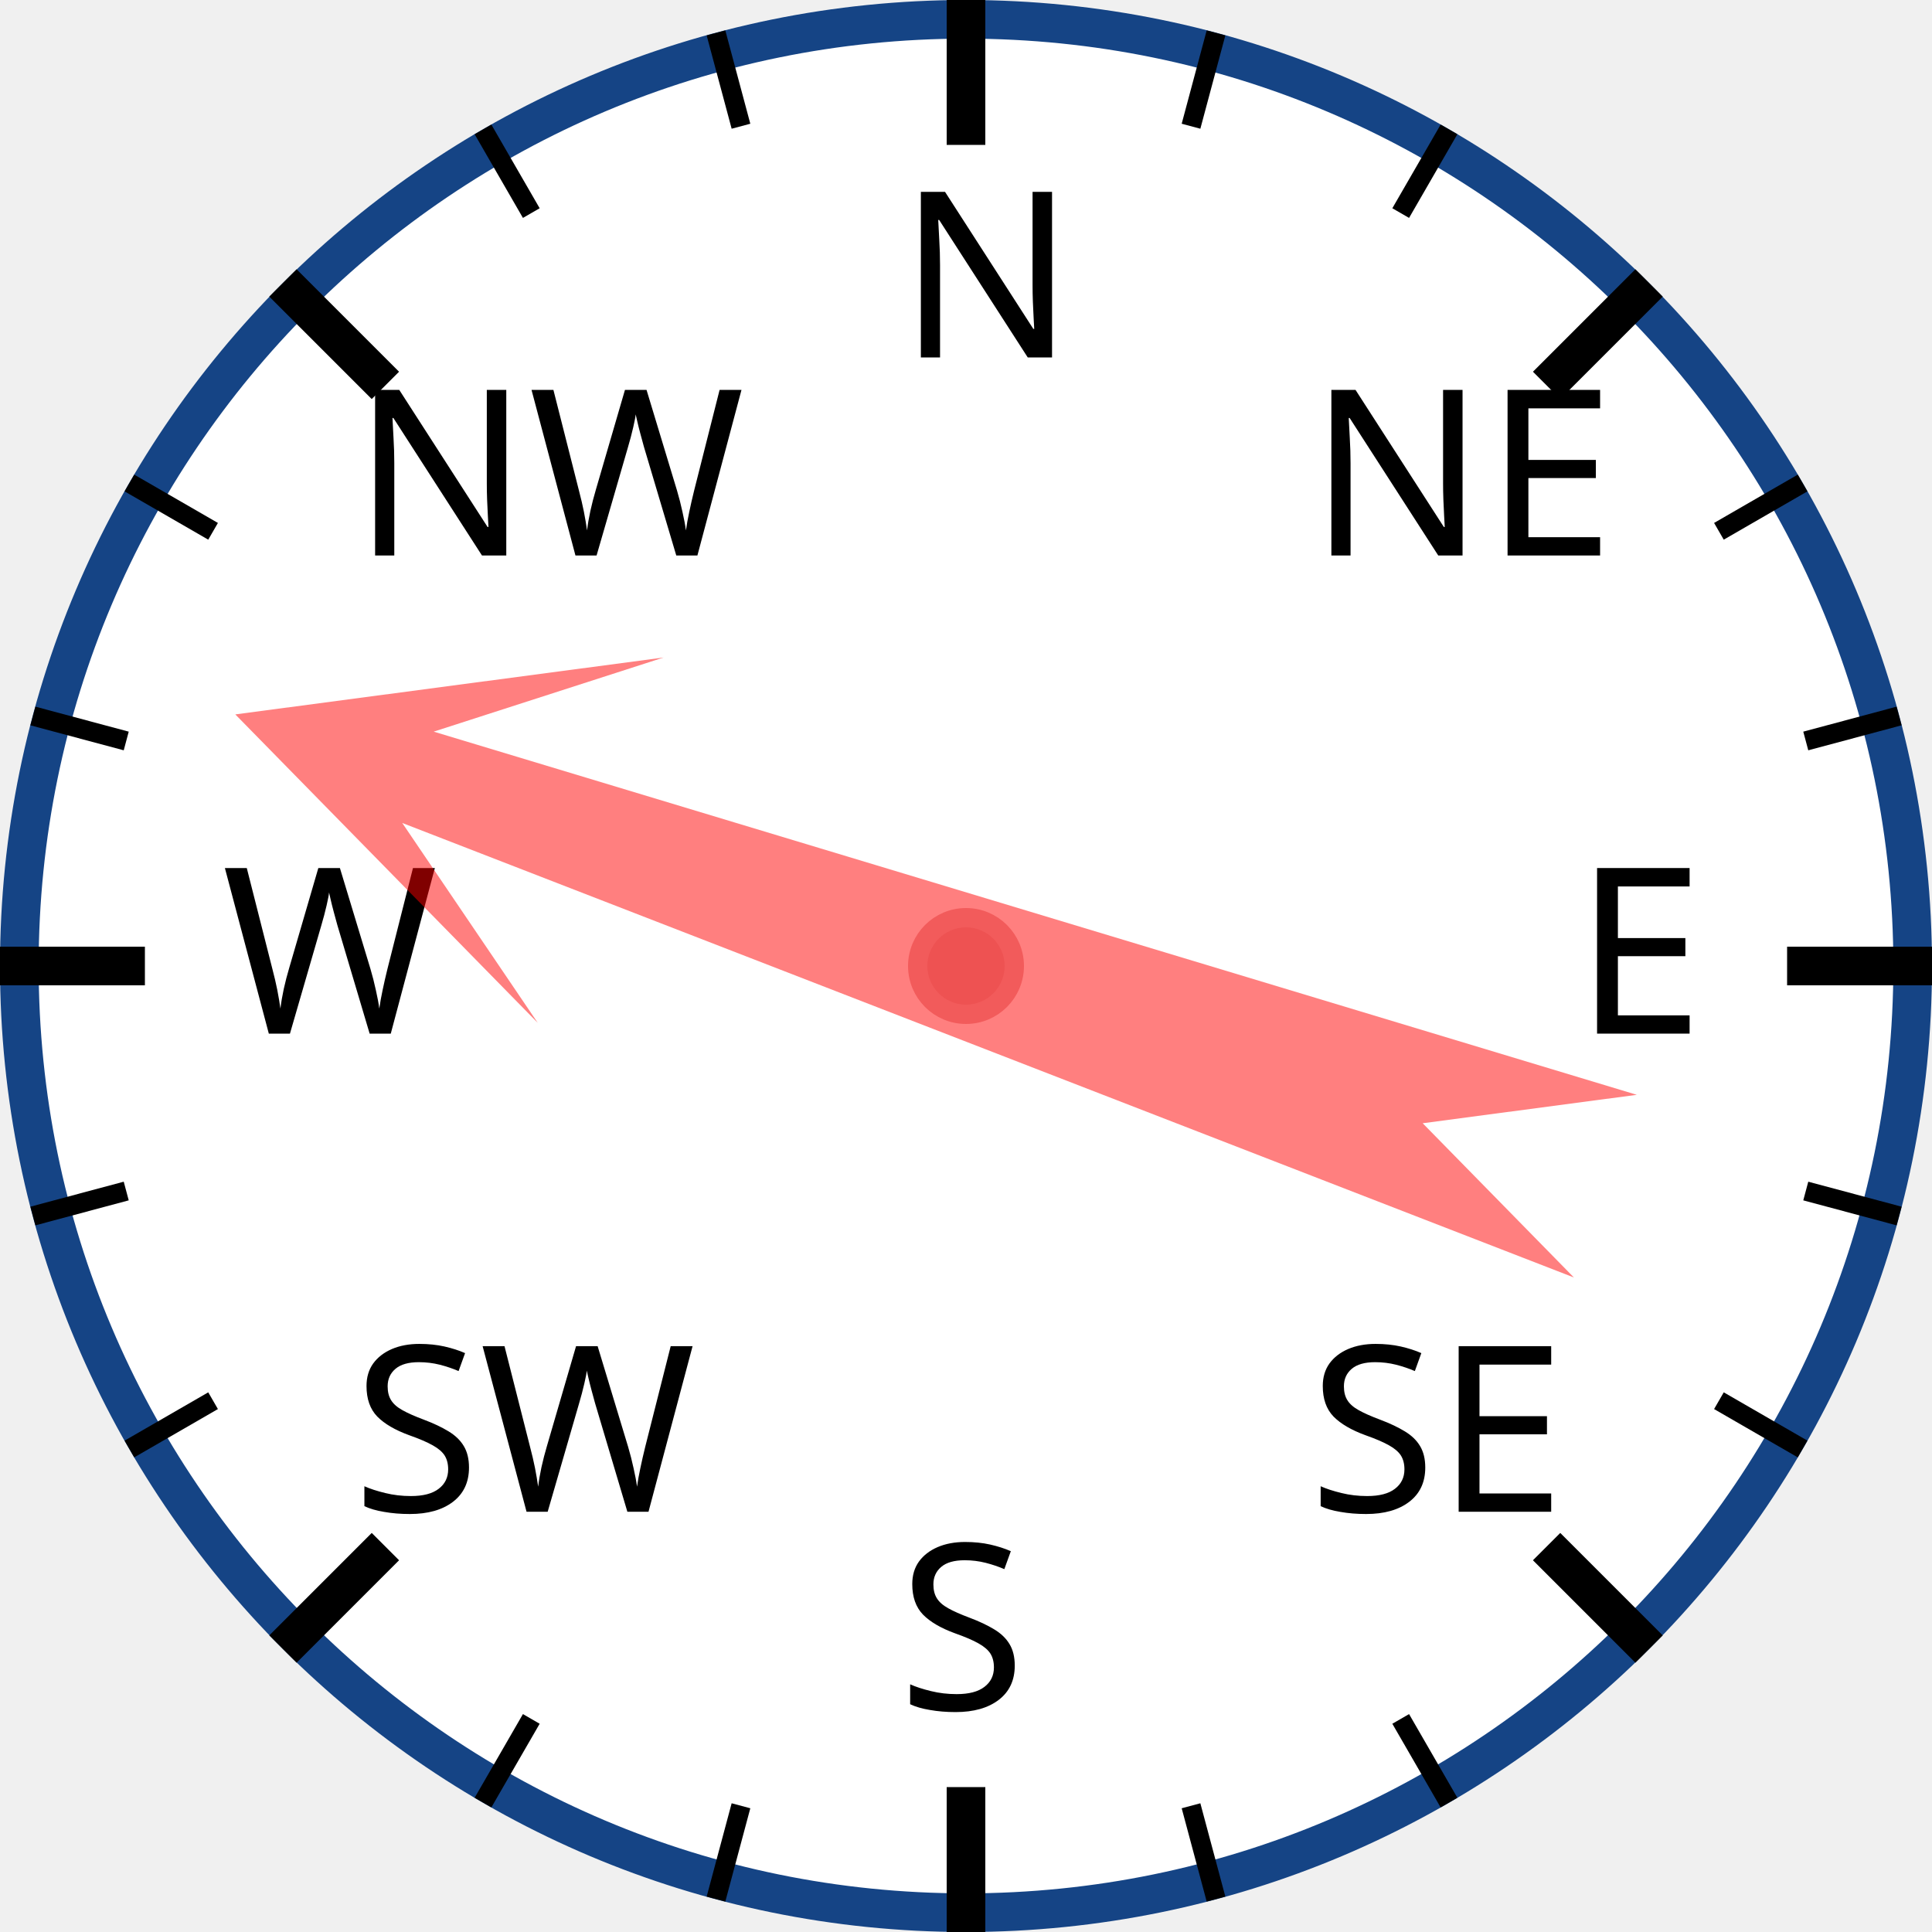
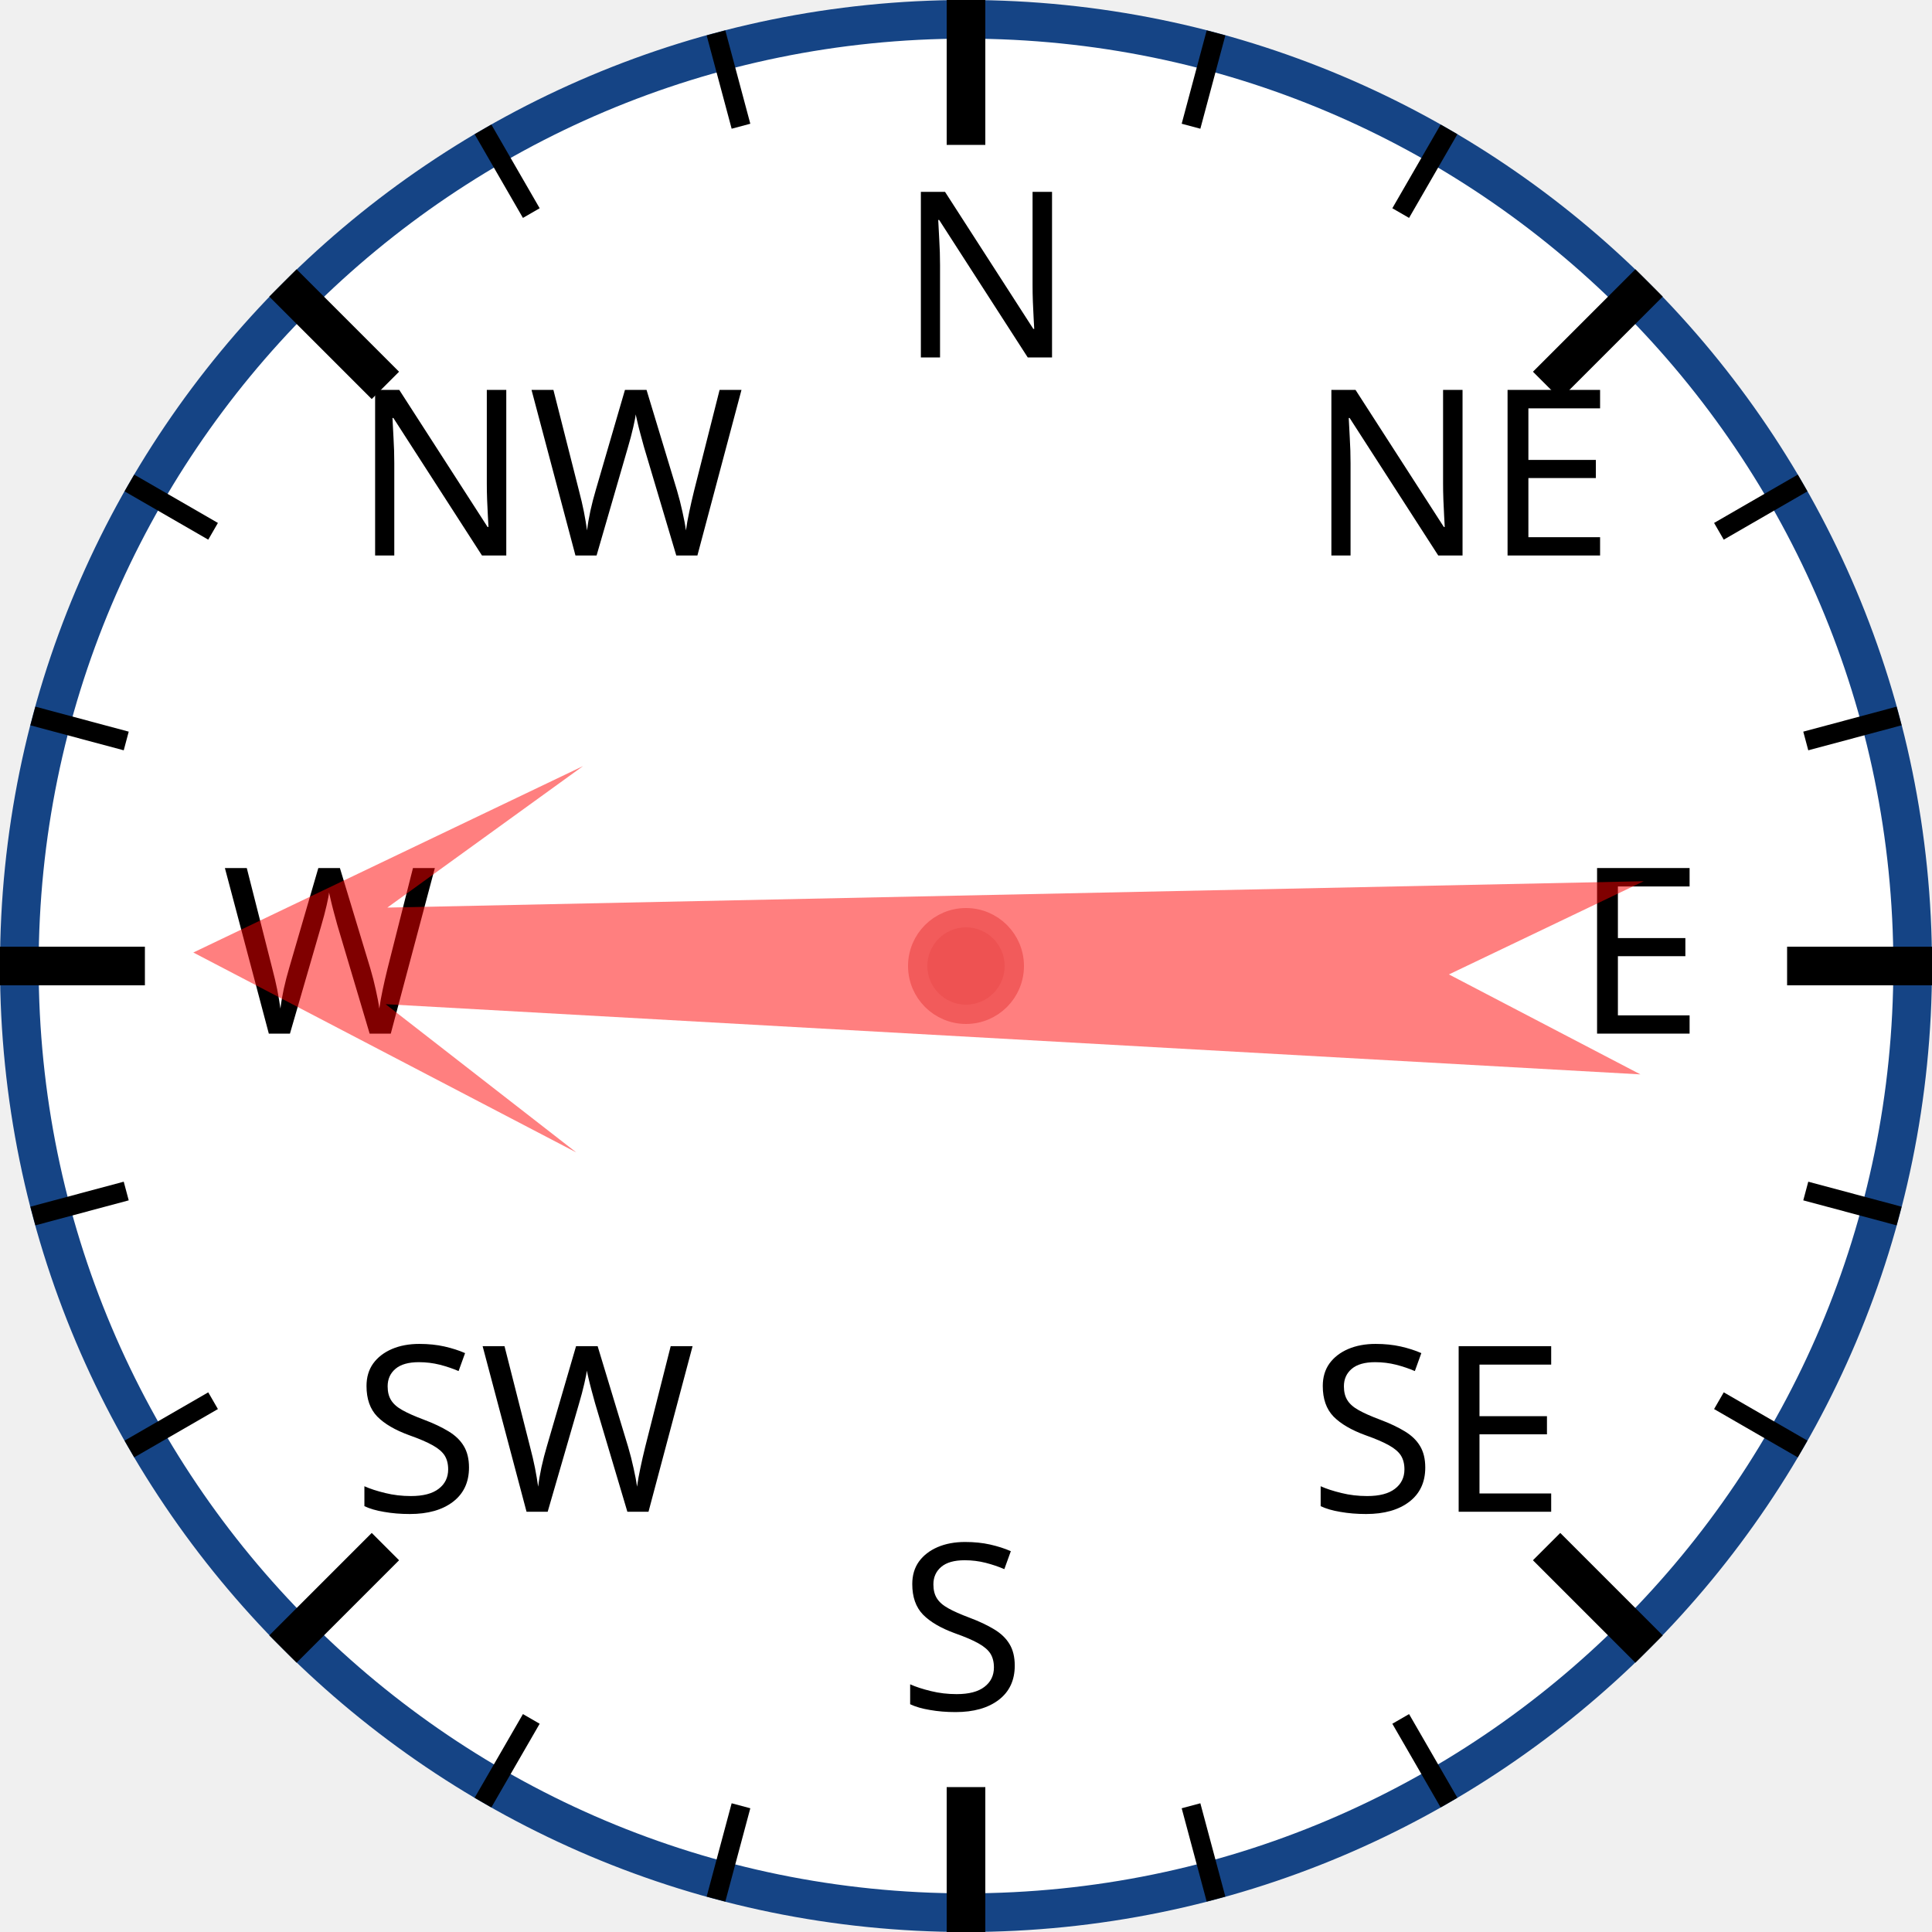
<svg xmlns="http://www.w3.org/2000/svg" width="120px" height="120px" viewBox="0 0 200 200">
  <circle cx="100" cy="100" r="98" style="fill: white; stroke: #154485; stroke-width: 4;" />
  <text x="93.0" y="37.0" style="font-family: sans-serif; font-size: 18pt;">N</text>
  <line x1="100.0" y1="0.0" x2="100.0" y2="15.0" style="stroke: black; stroke-width: 4;" />
  <line x1="74.118" y1="3.407" x2="76.706" y2="13.067" style="stroke: black; stroke-width: 2;" />
  <line x1="50" y1="13.397" x2="55" y2="22.058" style="stroke: black; stroke-width: 2;" />
  <text x="36.503" y="57.503" style="font-family: sans-serif; font-size: 18pt;">NW</text>
  <line x1="29.289" y1="29.289" x2="39.896" y2="39.896" style="stroke: black; stroke-width: 4;" />
  <line x1="13.397" y1="50" x2="22.058" y2="55" style="stroke: black; stroke-width: 2;" />
  <line x1="3.407" y1="74.118" x2="13.067" y2="76.706" style="stroke: black; stroke-width: 2;" />
  <text x="23.0" y="107.0" style="font-family: sans-serif; font-size: 18pt;">W</text>
  <line x1="0.0" y1="100.0" x2="15.0" y2="100.0" style="stroke: black; stroke-width: 4;" />
  <line x1="3.407" y1="125.882" x2="13.067" y2="123.294" style="stroke: black; stroke-width: 2;" />
  <line x1="13.397" y1="150" x2="22.058" y2="145" style="stroke: black; stroke-width: 2;" />
  <text x="36.503" y="156.497" style="font-family: sans-serif; font-size: 18pt;">SW</text>
  <line x1="29.289" y1="170.711" x2="39.896" y2="160.104" style="stroke: black; stroke-width: 4;" />
  <line x1="50" y1="186.603" x2="55" y2="177.942" style="stroke: black; stroke-width: 2;" />
  <line x1="74.118" y1="196.593" x2="76.706" y2="186.933" style="stroke: black; stroke-width: 2;" />
  <text x="93" y="177.0" style="font-family: sans-serif; font-size: 18pt;">S</text>
  <line x1="100" y1="200.0" x2="100" y2="185.0" style="stroke: black; stroke-width: 4;" />
  <line x1="125.882" y1="196.593" x2="123.294" y2="186.933" style="stroke: black; stroke-width: 2;" />
  <line x1="150.0" y1="186.603" x2="145.0" y2="177.942" style="stroke: black; stroke-width: 2;" />
  <text x="135.497" y="156.497" style="font-family: sans-serif; font-size: 18pt;">SE</text>
  <line x1="170.711" y1="170.711" x2="160.104" y2="160.104" style="stroke: black; stroke-width: 4;" />
  <line x1="186.603" y1="150" x2="177.942" y2="145" style="stroke: black; stroke-width: 2;" />
  <line x1="196.593" y1="125.882" x2="186.933" y2="123.294" style="stroke: black; stroke-width: 2;" />
  <text x="163.0" y="107" style="font-family: sans-serif; font-size: 18pt;">E</text>
  <line x1="200.0" y1="100" x2="185.0" y2="100" style="stroke: black; stroke-width: 4;" />
  <line x1="196.593" y1="74.118" x2="186.933" y2="76.706" style="stroke: black; stroke-width: 2;" />
  <line x1="186.603" y1="50" x2="177.942" y2="55" style="stroke: black; stroke-width: 2;" />
  <text x="135.497" y="57.503" style="font-family: sans-serif; font-size: 18pt;">NE</text>
  <line x1="170.711" y1="29.289" x2="160.104" y2="39.896" style="stroke: black; stroke-width: 4;" />
  <line x1="150" y1="13.397" x2="145" y2="22.058" style="stroke: black; stroke-width: 2;" />
  <line x1="125.882" y1="3.407" x2="123.294" y2="13.067" style="stroke: black; stroke-width: 2;" />
-   <polygon points="100 20 120 60 105 40 110 170 100 150 90 170 95 40 80 60" style="fill: red; fill-opacity: 0.5;" transform="rotate(289,100,100)" />
+   <polygon points="100 20 120 60 105 40 110 170 100 150 90 170 95 40 80 60" style="fill: red; fill-opacity: 0.5;" transform="rotate(271,100,100)" />
  <circle cx="100" cy="100" r="5" style="fill: #EE5252; stroke: #F25B5B; stroke-width: 2;" />
</svg>
